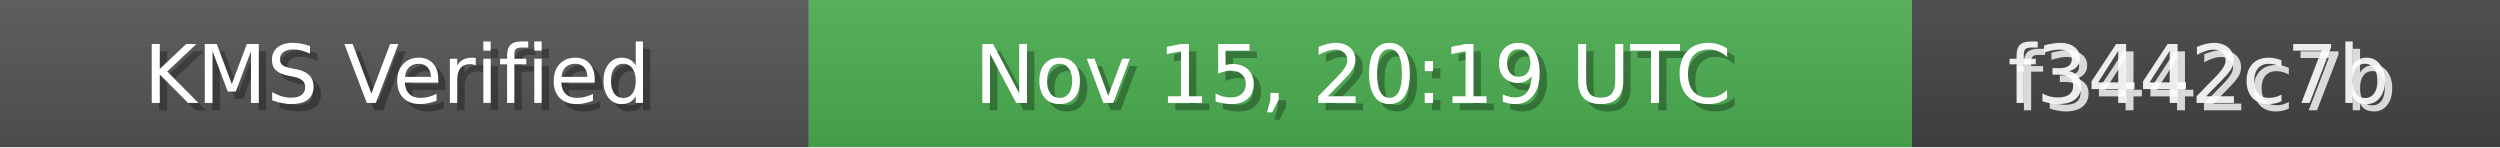
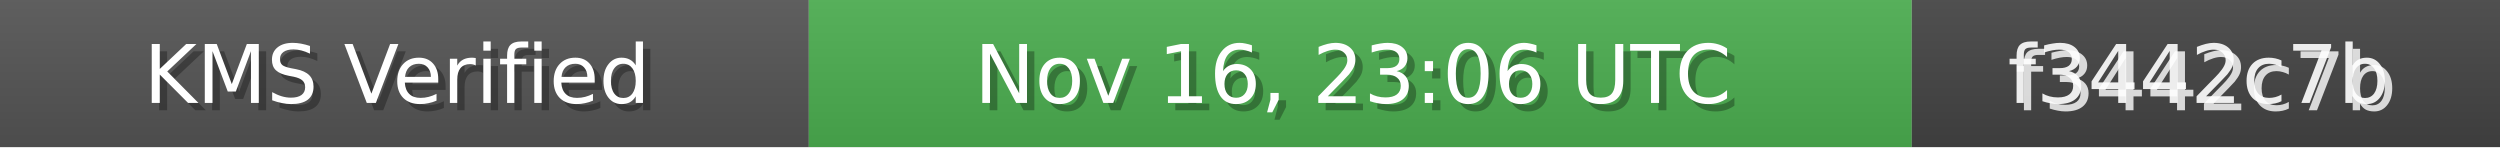
<svg xmlns="http://www.w3.org/2000/svg" width="340" height="20" role="img">
  <linearGradient id="bg" x2="0" y2="100%">
    <stop offset="0" stop-color="#bbb" stop-opacity=".1" />
    <stop offset="1" stop-opacity=".1" />
  </linearGradient>
  <rect width="110" height="20" fill="#555" />
  <rect x="110" width="150" height="20" fill="#4CAF50" />
  <rect x="260" width="80" height="20" fill="#444" />
  <rect width="340" height="20" fill="url(#bg)" />
  <g fill="#fff" text-anchor="middle" font-family="Verdana,Geneva,DejaVu Sans,sans-serif" font-size="11">
    <text x="55" y="15" fill="#000" fill-opacity=".3">KMS Verified</text>
    <text x="54" y="14">KMS Verified</text>
-     <text x="185" y="15" fill="#000" fill-opacity=".3">Nov 15, 20:19 UTC</text>
-     <text x="184" y="14">Nov 15, 20:19 UTC</text>
+     <text x="185" y="15" fill="#000" fill-opacity=".3">Nov 16, 23:06 UTC</text>
+     <text x="184" y="14">Nov 16, 23:06 UTC</text>
    <text x="300" y="15" fill="#fff" fill-opacity=".8">f3442c7b</text>
    <text x="299" y="14" fill="#fff" fill-opacity=".9">f3442c7b</text>
  </g>
</svg>
